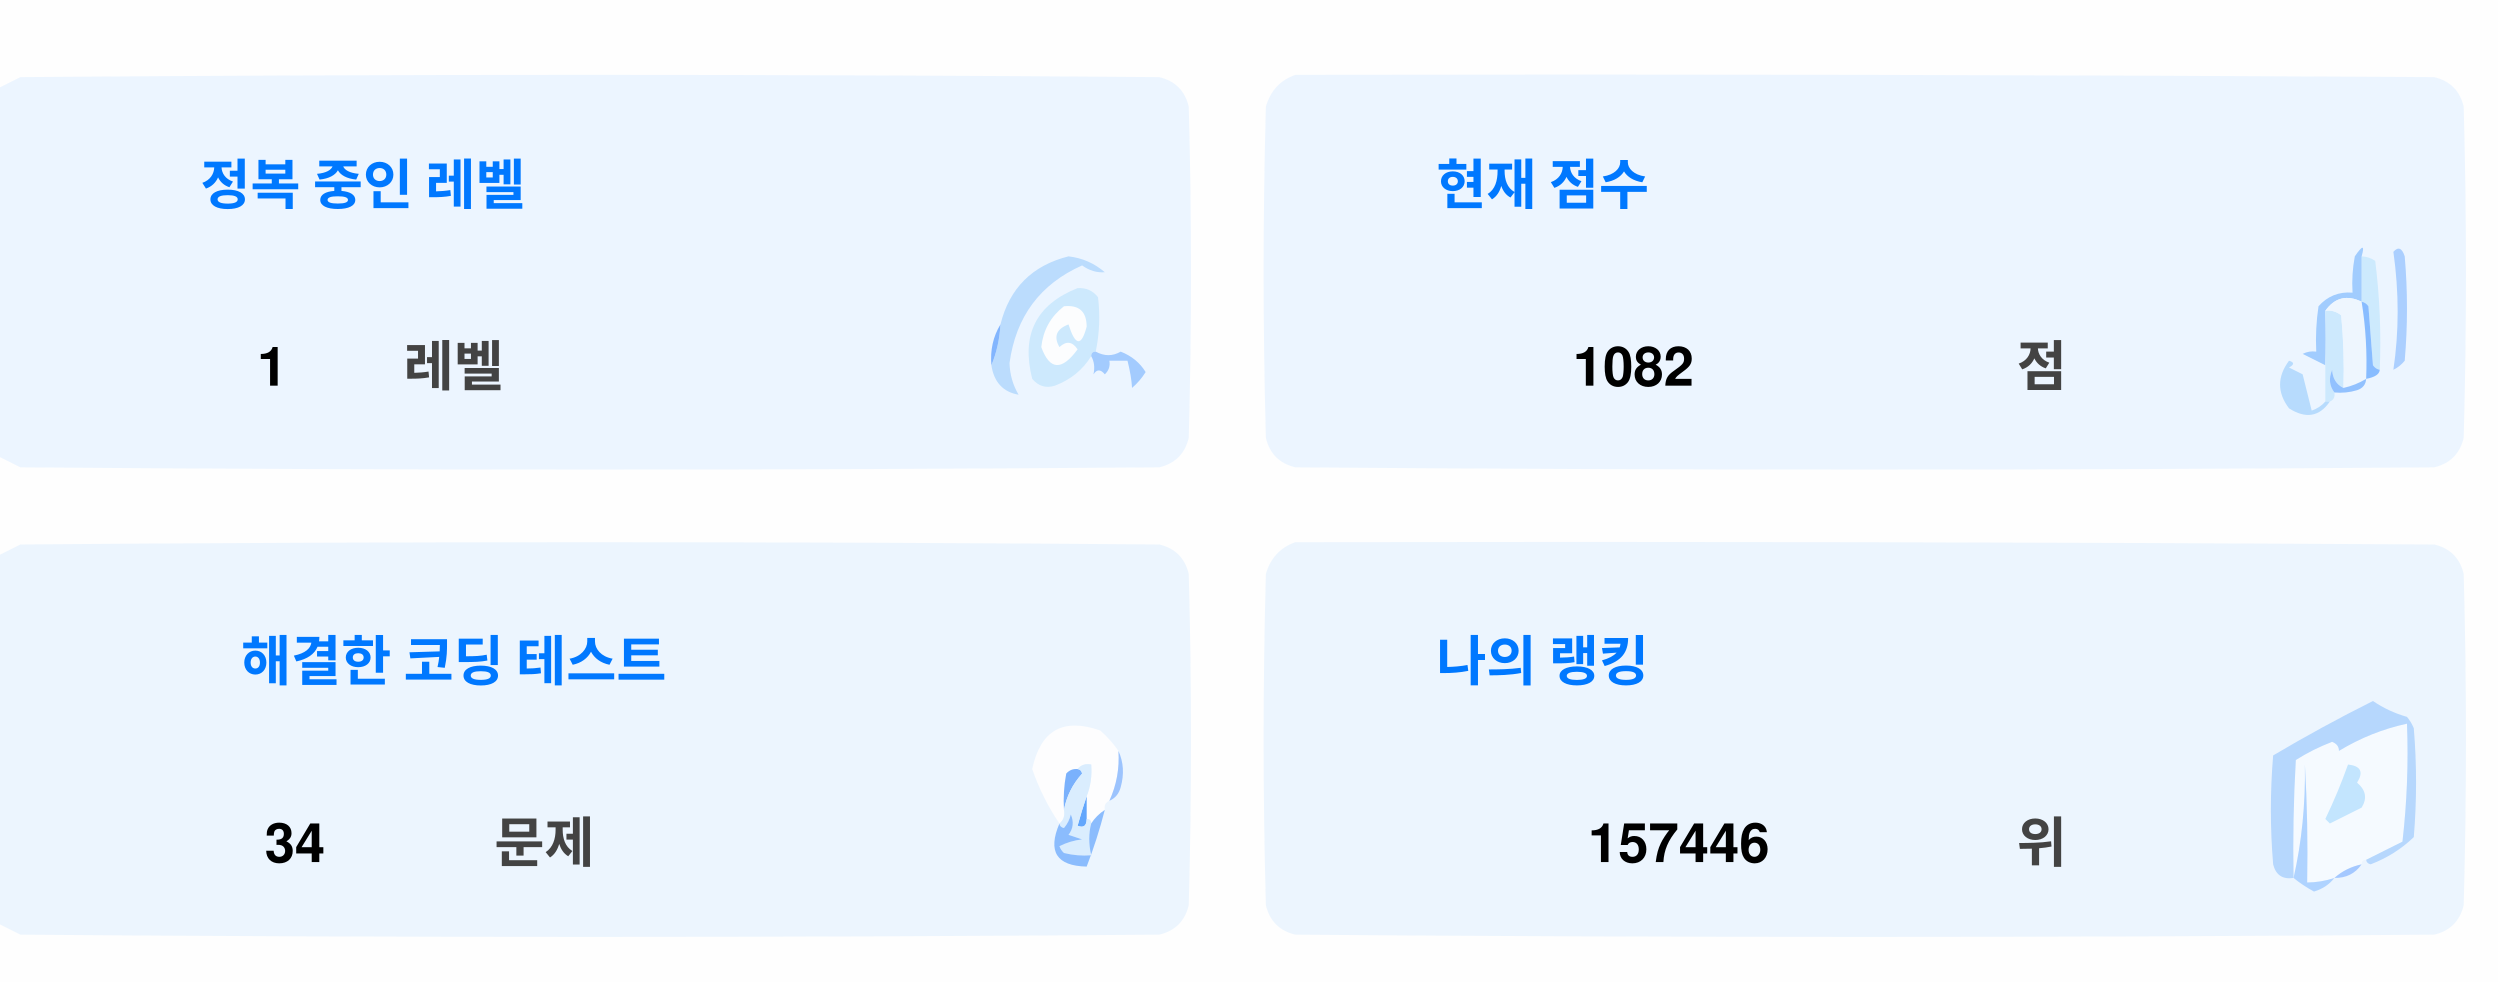
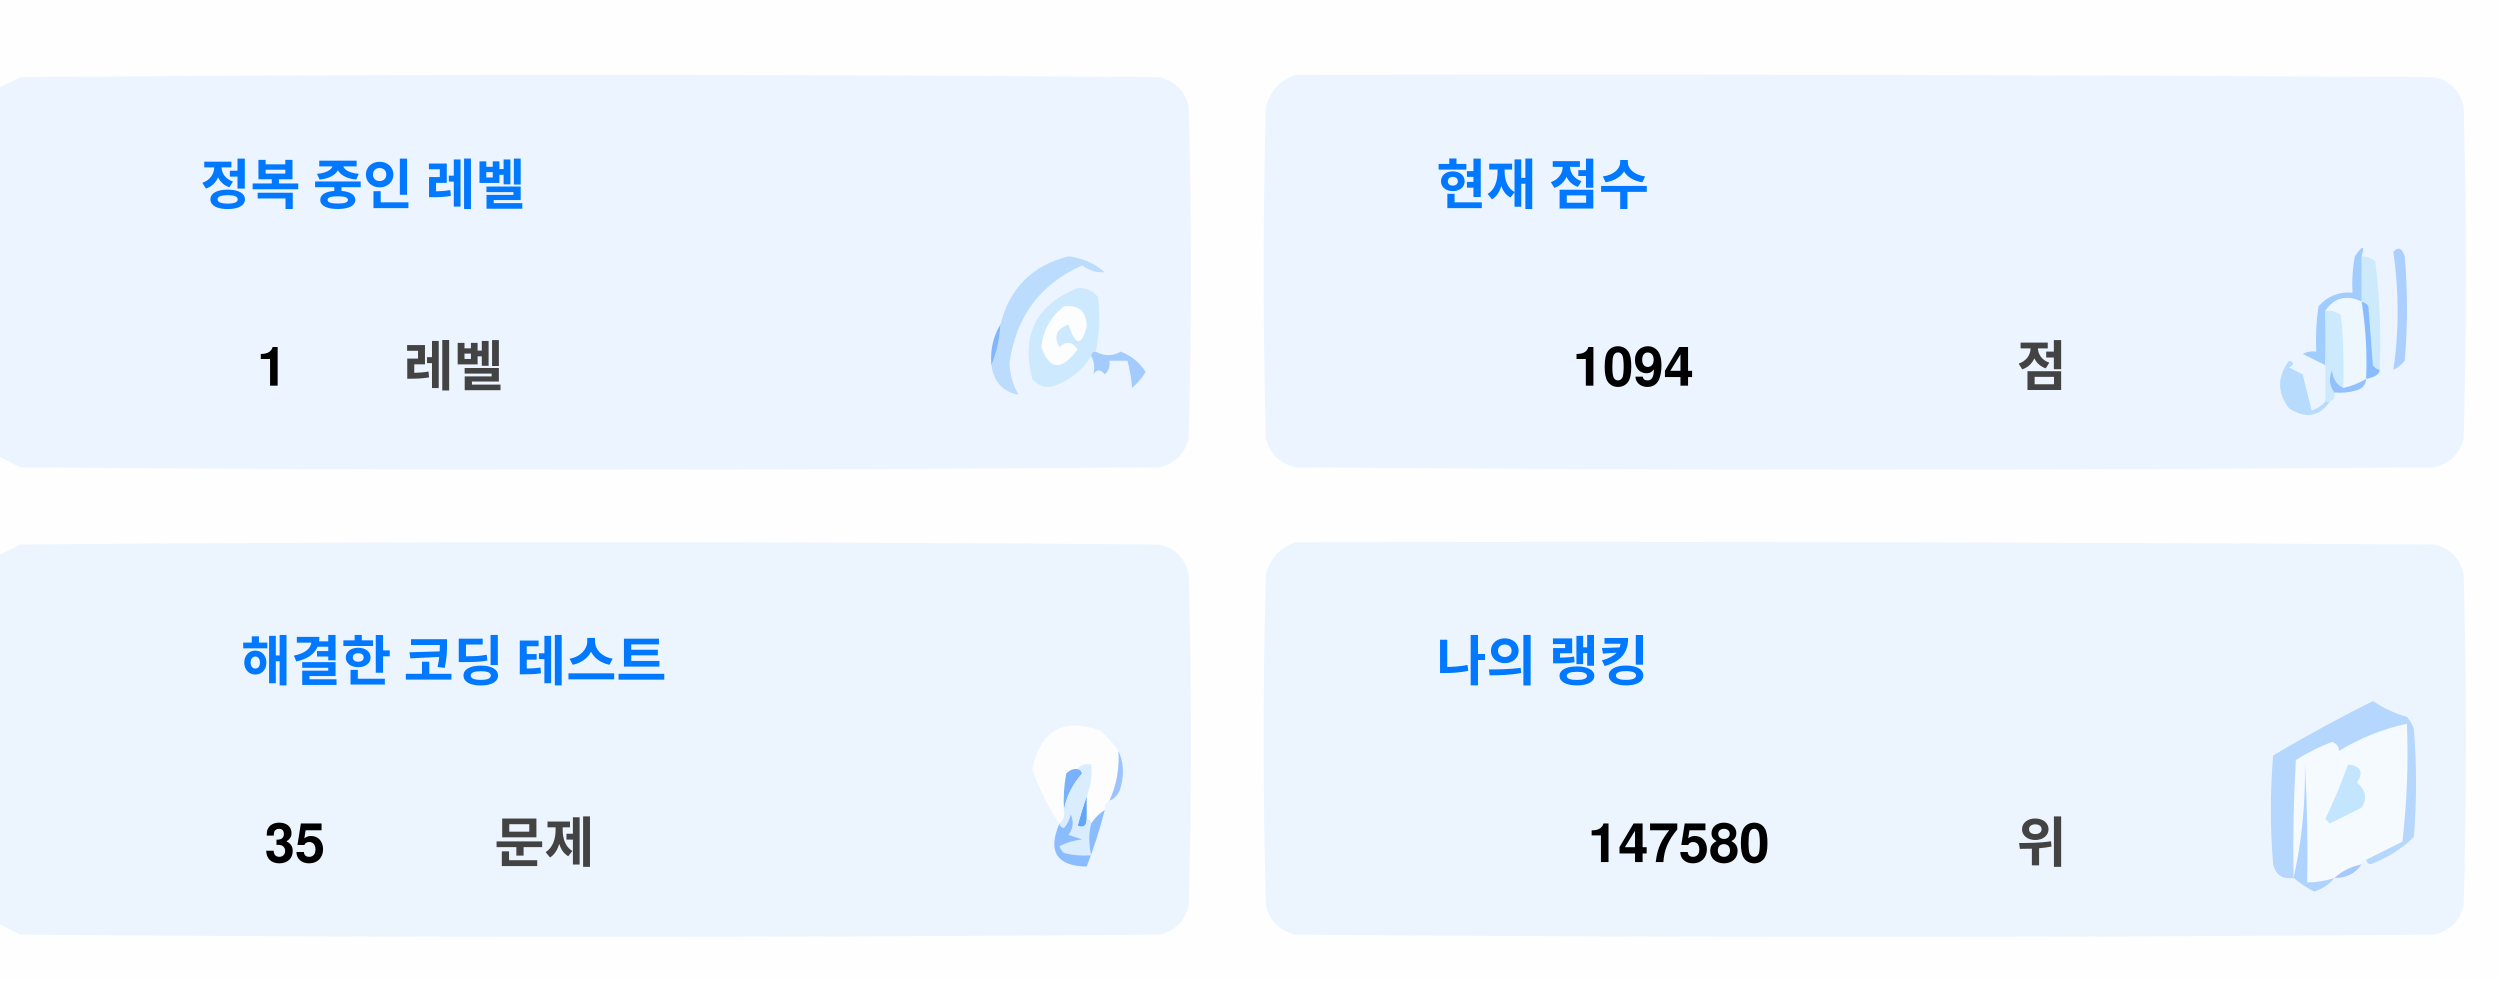
<svg xmlns="http://www.w3.org/2000/svg" version="1.1" width="551px" height="217px" style="shape-rendering:geometricPrecision; text-rendering:geometricPrecision; image-rendering:optimizeQuality; fill-rule:evenodd; clip-rule:evenodd">
  <style>.title {fill: #434343;font-size: 1rem;line-height: 1.5rem;font-weight: bold;font-family: -apple-system, BlinkMacSystemFont, Segoe UI, Helvetica, Arial, sans-serif, Apple Color Emoji, Segoe UI Emoji;}.desc {fill: #434343;font-size: 2.5rem;font-weight: bold;line-height: 1.5rem;font-family: -apple-system, BlinkMacSystemFont, Segoe UI, Helvetica, Arial, sans-serif, Apple Color Emoji, Segoe UI Emoji;}.desc-2 {fill: #434343;font-size: 1rem;font-weight: bold;line-height: 1.5rem;font-family: -apple-system, BlinkMacSystemFont, Segoe UI, Helvetica, Arial, sans-serif, Apple Color Emoji, Segoe UI Emoji;}.text, .desc {animation: twinkling 4s ease-in-out infinite;}@keyframes twinkling {40% { opacity: 1; }50% { opacity: 0.5; }60% { opacity: 1; }70% { opacity: 0.5; }80% { opacity: 1; }}</style>
  <g>
    <path style="opacity:1" fill="#fefefe" d="M -0.5,-0.5 C 183.167,-0.5 366.833,-0.5 550.5,-0.5C 550.5,71.833 550.5,144.167 550.5,216.5C 366.833,216.5 183.167,216.5 -0.5,216.5C -0.5,212.167 -0.5,207.833 -0.5,203.5C 1.14,204.32 2.807,205.153 4.5,206C 88.167,206.667 171.833,206.667 255.5,206C 259,205.167 261.167,203 262,199.5C 262.667,175.167 262.667,150.833 262,126.5C 261.167,123 259,120.833 255.5,120C 171.833,119.333 88.167,119.333 4.5,120C 2.807,120.847 1.14,121.68 -0.5,122.5C -0.5,115.167 -0.5,107.833 -0.5,100.5C 1.14,101.32 2.807,102.153 4.5,103C 88.167,103.667 171.833,103.667 255.5,103C 259,102.167 261.167,100 262,96.5C 262.667,72.167 262.667,47.833 262,23.5C 261.167,20 259,17.833 255.5,17C 171.833,16.333 88.167,16.333 4.5,17C 2.807,17.847 1.14,18.68 -0.5,19.5C -0.5,12.833 -0.5,6.167 -0.5,-0.5 Z" />
  </g>
  <g>
    <path style="opacity:1" fill="#ecf5ff" d="M -0.5,100.5 C -0.5,73.5 -0.5,46.5 -0.5,19.5C 1.14,18.68 2.807,17.847 4.5,17C 88.167,16.333 171.833,16.333 255.5,17C 259,17.833 261.167,20 262,23.5C 262.667,47.833 262.667,72.167 262,96.5C 261.167,100 259,102.167 255.5,103C 171.833,103.667 88.167,103.667 4.5,103C 2.807,102.153 1.14,101.32 -0.5,100.5 Z" />
  </g>
  <g>
    <path style="opacity:1" fill="#ecf5ff" d="M 285.5,16.5 C 369.167,16.333 452.834,16.5 536.5,17C 540,17.833 542.167,20 543,23.5C 543.667,47.833 543.667,72.167 543,96.5C 542.167,100 540,102.167 536.5,103C 452.833,103.667 369.167,103.667 285.5,103C 282,102.167 279.833,100 279,96.5C 278.333,72.167 278.333,47.833 279,23.5C 280.018,19.985 282.185,17.652 285.5,16.5 Z" />
  </g>
  <g>
    <path style="opacity:1" fill="#cdeafd" d="M 520.5,56.5 C 521.583,56.539 522.583,56.873 523.5,57.5C 524.498,65.472 524.831,73.472 524.5,81.5C 523.883,81.389 523.383,81.056 523,80.5C 522.667,76.167 522.333,71.833 522,67.5C 521.617,66.944 521.117,66.611 520.5,66.5C 520.5,63.167 520.5,59.833 520.5,56.5 Z" />
  </g>
  <g>
    <path style="opacity:1" fill="#abcfff" d="M 527.5,55.5 C 528.566,54.308 529.399,54.641 530,56.5C 530.667,64.167 530.667,71.833 530,79.5C 529.311,80.357 528.478,81.023 527.5,81.5C 528.758,73.08 528.758,64.414 527.5,55.5 Z" />
  </g>
  <g>
    <path style="opacity:1" fill="#bbdcfd" d="M 218.5,80.5 C 219.657,77.727 220.324,74.727 220.5,71.5C 222.49,63.51 227.49,58.51 235.5,56.5C 238.528,56.847 241.194,58.014 243.5,60C 241.744,60.141 240.078,59.641 238.5,58.5C 229.247,62.607 223.914,69.773 222.5,80C 222.565,82.526 223.232,84.859 224.5,87C 221.07,86.397 219.07,84.231 218.5,80.5 Z" />
  </g>
  <g>
    <path style="opacity:1" fill="#cde9fd" d="M 241.5,77.5 C 240.833,77.5 240.5,77.833 240.5,78.5C 238.628,81.529 235.961,83.695 232.5,85C 230.536,85.624 228.869,85.124 227.5,83.5C 225.021,73.791 228.354,67.124 237.5,63.5C 239.374,63.39 240.874,64.056 242,65.5C 242.497,69.524 242.331,73.524 241.5,77.5 Z" />
  </g>
  <g>
    <path style="opacity:1" fill="#fcfdfe" d="M 234.5,67.5 C 237.826,67.162 239.493,68.662 239.5,72C 238.334,76.434 237,76.267 235.5,71.5C 232.832,72.515 232.166,74.182 233.5,76.5C 235.017,75.089 236.351,75.256 237.5,77C 234.006,81.771 231.34,81.605 229.5,76.5C 229.904,72.771 231.571,69.771 234.5,67.5 Z" />
  </g>
  <g>
    <path style="opacity:1" fill="#a1ccfe" d="M 520.5,56.5 C 520.5,59.833 520.5,63.167 520.5,66.5C 517.238,64.922 514.572,65.589 512.5,68.5C 512.617,72.81 512.617,76.81 512.5,80.5C 510.86,79.68 509.193,78.847 507.5,78C 508.448,77.517 509.448,77.35 510.5,77.5C 510.335,74.15 510.502,70.817 511,67.5C 512.995,65.253 515.495,64.253 518.5,64.5C 518.336,61.813 518.503,59.146 519,56.5C 520.731,53.969 521.231,53.969 520.5,56.5 Z" />
  </g>
  <g>
    <path style="opacity:1" fill="#cde9fd" d="M 512.5,68.5 C 513.822,68.33 514.989,68.663 516,69.5C 516.499,74.823 516.666,80.156 516.5,85.5C 514.955,84.77 514.122,83.437 514,81.5C 513.22,83.387 513.387,85.054 514.5,86.5C 514.672,87.492 514.338,88.158 513.5,88.5C 513.167,88.5 512.833,88.5 512.5,88.5C 512.5,85.833 512.5,83.167 512.5,80.5C 512.617,76.81 512.617,72.81 512.5,68.5 Z" />
  </g>
  <g>
    <path style="opacity:1" fill="#eef6fe" d="M 520.5,66.5 C 521.407,72.106 521.74,77.773 521.5,83.5C 519.95,84.441 518.284,85.108 516.5,85.5C 516.666,80.156 516.499,74.823 516,69.5C 514.989,68.663 513.822,68.33 512.5,68.5C 514.572,65.589 517.238,64.922 520.5,66.5 Z" />
  </g>
  <g>
    <path style="opacity:1" fill="#88bcff" d="M 520.5,66.5 C 521.117,66.611 521.617,66.944 522,67.5C 522.333,71.833 522.667,76.167 523,80.5C 523.383,81.056 523.883,81.389 524.5,81.5C 524.445,82.469 523.445,83.136 521.5,83.5C 521.74,77.773 521.407,72.106 520.5,66.5 Z" />
  </g>
  <g>
    <path style="opacity:1" fill="#82b5fe" d="M 220.5,71.5 C 220.324,74.727 219.657,77.727 218.5,80.5C 218.215,77.171 218.882,74.171 220.5,71.5 Z" />
  </g>
  <g>
    <path style="opacity:1" fill="#a3cbfe" d="M 240.5,78.5 C 240.5,77.833 240.833,77.5 241.5,77.5C 243.391,78.536 245.224,78.536 247,77.5C 249.391,78.429 251.225,79.929 252.5,82C 251.681,83.319 250.681,84.486 249.5,85.5C 249.409,83.777 249.075,81.777 248.5,79.5C 247.167,79.5 245.833,79.5 244.5,79.5C 244.719,80.675 244.386,81.675 243.5,82.5C 242.575,81.359 241.741,81.359 241,82.5C 241.331,80.981 241.164,79.648 240.5,78.5 Z" />
  </g>
  <g>
    <path style="opacity:1" fill="#b7dbfd" d="M 512.5,88.5 C 512.833,88.5 513.167,88.5 513.5,88.5C 511.199,91.857 508.199,92.357 504.5,90C 501.872,86.535 501.872,83.035 504.5,79.5C 505.696,79.846 505.696,80.346 504.5,81C 505.5,81.5 506.5,82 507.5,82.5C 508.167,85.167 508.833,87.833 509.5,90.5C 510.739,90.058 511.739,89.391 512.5,88.5 Z" />
  </g>
  <g>
    <path style="opacity:1" fill="#92c1fe" d="M 516.5,85.5 C 518.284,85.108 519.95,84.441 521.5,83.5C 521.423,84.75 520.756,85.583 519.5,86C 517.866,86.493 516.199,86.66 514.5,86.5C 513.387,85.054 513.22,83.387 514,81.5C 514.122,83.437 514.955,84.77 516.5,85.5 Z" />
  </g>
  <g>
    <path style="opacity:1" fill="#ecf5fe" d="M -0.5,203.5 C -0.5,176.5 -0.5,149.5 -0.5,122.5C 1.14,121.68 2.807,120.847 4.5,120C 88.167,119.333 171.833,119.333 255.5,120C 259,120.833 261.167,123 262,126.5C 262.667,150.833 262.667,175.167 262,199.5C 261.167,203 259,205.167 255.5,206C 171.833,206.667 88.167,206.667 4.5,206C 2.807,205.153 1.14,204.32 -0.5,203.5 Z" />
  </g>
  <g>
    <path style="opacity:1" fill="#ecf5fe" d="M 285.5,119.5 C 369.167,119.333 452.834,119.5 536.5,120C 540,120.833 542.167,123 543,126.5C 543.667,150.833 543.667,175.167 543,199.5C 542.167,203 540,205.167 536.5,206C 452.833,206.667 369.167,206.667 285.5,206C 282,205.167 279.833,203 279,199.5C 278.333,175.167 278.333,150.833 279,126.5C 280.018,122.985 282.185,120.652 285.5,119.5 Z" />
  </g>
  <g>
    <path style="opacity:1" fill="#fdfdfe" d="M 246.5,165.5 C 246.758,169.367 246.092,173.034 244.5,176.5C 243.662,176.842 243.328,177.508 243.5,178.5C 242.272,179.306 241.272,180.306 240.5,181.5C 240.5,180.833 240.167,180.5 239.5,180.5C 239.5,178.833 239.5,177.167 239.5,175.5C 240.369,173.283 240.702,170.95 240.5,168.5C 239.209,168.263 238.209,168.596 237.5,169.5C 236.504,169.414 235.671,169.748 235,170.5C 234.503,173.146 234.336,175.813 234.5,178.5C 234.737,179.791 234.404,180.791 233.5,181.5C 230.986,177.806 228.986,173.806 227.5,169.5C 229.309,160.957 234.309,158.124 242.5,161C 244.07,162.397 245.404,163.897 246.5,165.5 Z" />
  </g>
  <g>
    <path style="opacity:1" fill="#f5faff" d="M 521.5,189.5 C 520.833,189.5 520.5,189.833 520.5,190.5C 518.181,190.992 516.181,191.992 514.5,193.5C 512.565,194.15 510.565,194.483 508.5,194.5C 508.666,185.827 508.5,177.16 508,168.5C 508.141,177.227 507.308,185.56 505.5,193.5C 505.334,184.827 505.5,176.16 506,167.5C 508.527,165.903 511.194,164.57 514,163.5C 515.011,163.892 515.511,164.559 515.5,165.5C 520.21,162.641 525.21,160.641 530.5,159.5C 530.831,168.192 530.498,176.859 529.5,185.5C 526.807,186.847 524.14,188.18 521.5,189.5 Z" />
  </g>
  <g>
    <path style="opacity:1" fill="#b6d7fd" d="M 521.5,189.5 C 524.14,188.18 526.807,186.847 529.5,185.5C 530.498,176.859 530.831,168.192 530.5,159.5C 525.21,160.641 520.21,162.641 515.5,165.5C 515.511,164.559 515.011,163.892 514,163.5C 511.194,164.57 508.527,165.903 506,167.5C 505.5,176.16 505.334,184.827 505.5,193.5C 503.089,193.863 501.589,192.863 501,190.5C 500.333,182.5 500.333,174.5 501,166.5C 508.173,162.246 515.507,158.246 523,154.5C 525.304,156.068 527.804,157.235 530.5,158C 531.126,158.75 531.626,159.584 532,160.5C 532.667,168.5 532.667,176.5 532,184.5C 529.292,187.111 526.125,189.111 522.5,190.5C 521.893,190.376 521.56,190.043 521.5,189.5 Z" />
  </g>
  <g>
    <path style="opacity:1" fill="#c3e5fe" d="M 517.5,168.5 C 520.317,168.801 520.984,170.134 519.5,172.5C 521.439,174.122 521.772,175.956 520.5,178C 518.167,179.167 515.833,180.333 513.5,181.5C 513.167,181.167 512.833,180.833 512.5,180.5C 514.414,176.515 516.081,172.515 517.5,168.5 Z" />
  </g>
  <g>
    <path style="opacity:1" fill="#7ab1fc" d="M 237.5,169.5 C 238.043,169.56 238.376,169.893 238.5,170.5C 236.395,172.836 235.062,175.503 234.5,178.5C 234.336,175.813 234.503,173.146 235,170.5C 235.671,169.748 236.504,169.414 237.5,169.5 Z" />
  </g>
  <g>
    <path style="opacity:1" fill="#afd3ff" d="M 514.5,193.5 C 513.378,194.947 511.878,195.947 510,196.5C 508.348,195.601 506.848,194.601 505.5,193.5C 507.308,185.56 508.141,177.227 508,168.5C 508.5,177.16 508.666,185.827 508.5,194.5C 510.565,194.483 512.565,194.15 514.5,193.5 Z" />
  </g>
  <g>
    <path style="opacity:1" fill="#9cc3fd" d="M 246.5,165.5 C 247.634,167.966 247.801,170.633 247,173.5C 246.623,174.942 245.79,175.942 244.5,176.5C 246.092,173.034 246.758,169.367 246.5,165.5 Z" />
  </g>
  <g>
    <path style="opacity:1" fill="#62a6fc" d="M 239.5,175.5 C 239.5,177.167 239.5,178.833 239.5,180.5C 239.483,182.028 238.816,182.528 237.5,182C 238.117,179.723 238.784,177.556 239.5,175.5 Z" />
  </g>
  <g>
    <path style="opacity:1" fill="#daedfe" d="M 237.5,169.5 C 238.209,168.596 239.209,168.263 240.5,168.5C 240.702,170.95 240.369,173.283 239.5,175.5C 238.784,177.556 238.117,179.723 237.5,182C 238.816,182.528 239.483,182.028 239.5,180.5C 240.167,180.5 240.5,180.833 240.5,181.5C 239.918,183.669 239.918,186.002 240.5,188.5C 238.473,188.662 236.473,188.495 234.5,188C 234.043,187.586 233.709,187.086 233.5,186.5C 235.078,185.702 236.744,185.202 238.5,185C 237.5,184.667 236.5,184.333 235.5,184C 236.554,182.612 236.72,181.112 236,179.5C 235.751,180.624 235.251,181.624 234.5,182.5C 233.893,182.376 233.56,182.043 233.5,181.5C 234.404,180.791 234.737,179.791 234.5,178.5C 235.062,175.503 236.395,172.836 238.5,170.5C 238.376,169.893 238.043,169.56 237.5,169.5 Z" />
  </g>
  <g>
    <path style="opacity:1" fill="#8bbcfd" d="M 243.5,178.5 C 242.395,182.803 241.062,186.969 239.5,191C 232.857,190.847 230.857,187.68 233.5,181.5C 233.56,182.043 233.893,182.376 234.5,182.5C 235.251,181.624 235.751,180.624 236,179.5C 236.72,181.112 236.554,182.612 235.5,184C 236.5,184.333 237.5,184.667 238.5,185C 236.744,185.202 235.078,185.702 233.5,186.5C 233.709,187.086 234.043,187.586 234.5,188C 236.473,188.495 238.473,188.662 240.5,188.5C 239.918,186.002 239.918,183.669 240.5,181.5C 241.272,180.306 242.272,179.306 243.5,178.5 Z" />
  </g>
  <g>
    <path style="opacity:1" fill="#a4c8ff" d="M 520.5,190.5 C 519.089,192.539 517.089,193.539 514.5,193.5C 516.181,191.992 518.181,190.992 520.5,190.5 Z" />
  </g>
  <text text-anchor="middle" x="80" y="45" class="title" style="fill:#0078ff;" stroke="#none" stroke-width="1">정복 중인 레벨</text>
  <text text-anchor="middle" x="60" y="85" class="desc" style="fill:#000000;" stroke="#none" stroke-width="1">1</text>
  <text text-anchor="middle" x="100" y="85" class="desc-2" style="fill:#434343;" stroke="#none" stroke-width="1">레벨</text>
  <text text-anchor="middle" x="340" y="45" class="title" style="fill:#0078ff;" stroke="#none" stroke-width="1">현재 점수</text>
-   <text text-anchor="middle" x="360" y="85" class="desc" style="fill:#000000;" stroke="#none" stroke-width="1">1082</text>
+   <text text-anchor="middle" x="360" y="85" class="desc" style="fill:#000000;" stroke="#none" stroke-width="1">1094</text>
  <text text-anchor="middle" x="450" y="85" class="desc-2" style="fill:#434343;" stroke="#none" stroke-width="1">점</text>
  <text text-anchor="middle" x="100" y="150" class="title" style="fill:#0078ff;" stroke="#none" stroke-width="1">해결한 코딩 테스트</text>
-   <text text-anchor="middle" x="65" y="190" class="desc" style="fill:#000000;" stroke="#none" stroke-width="1">34</text>
+   <text text-anchor="middle" x="65" y="190" class="desc" style="fill:#000000;" stroke="#none" stroke-width="1">35</text>
  <text text-anchor="middle" x="120" y="190" class="desc-2" style="fill:#434343;" stroke="#none" stroke-width="1">문제</text>
  <text text-anchor="middle" x="340" y="150" class="title" style="fill:#0078ff;" stroke="#none" stroke-width="1">나의 랭킹</text>
-   <text text-anchor="middle" x="370" y="190" class="desc" style="fill:#000000;" stroke="#none" stroke-width="1">157446</text>
+   <text text-anchor="middle" x="370" y="190" class="desc" style="fill:#000000;" stroke="#none" stroke-width="1">147580</text>
  <text text-anchor="middle" x="450" y="190" class="desc-2" style="fill:#434343;" stroke="#none" stroke-width="1">위</text>
</svg>
